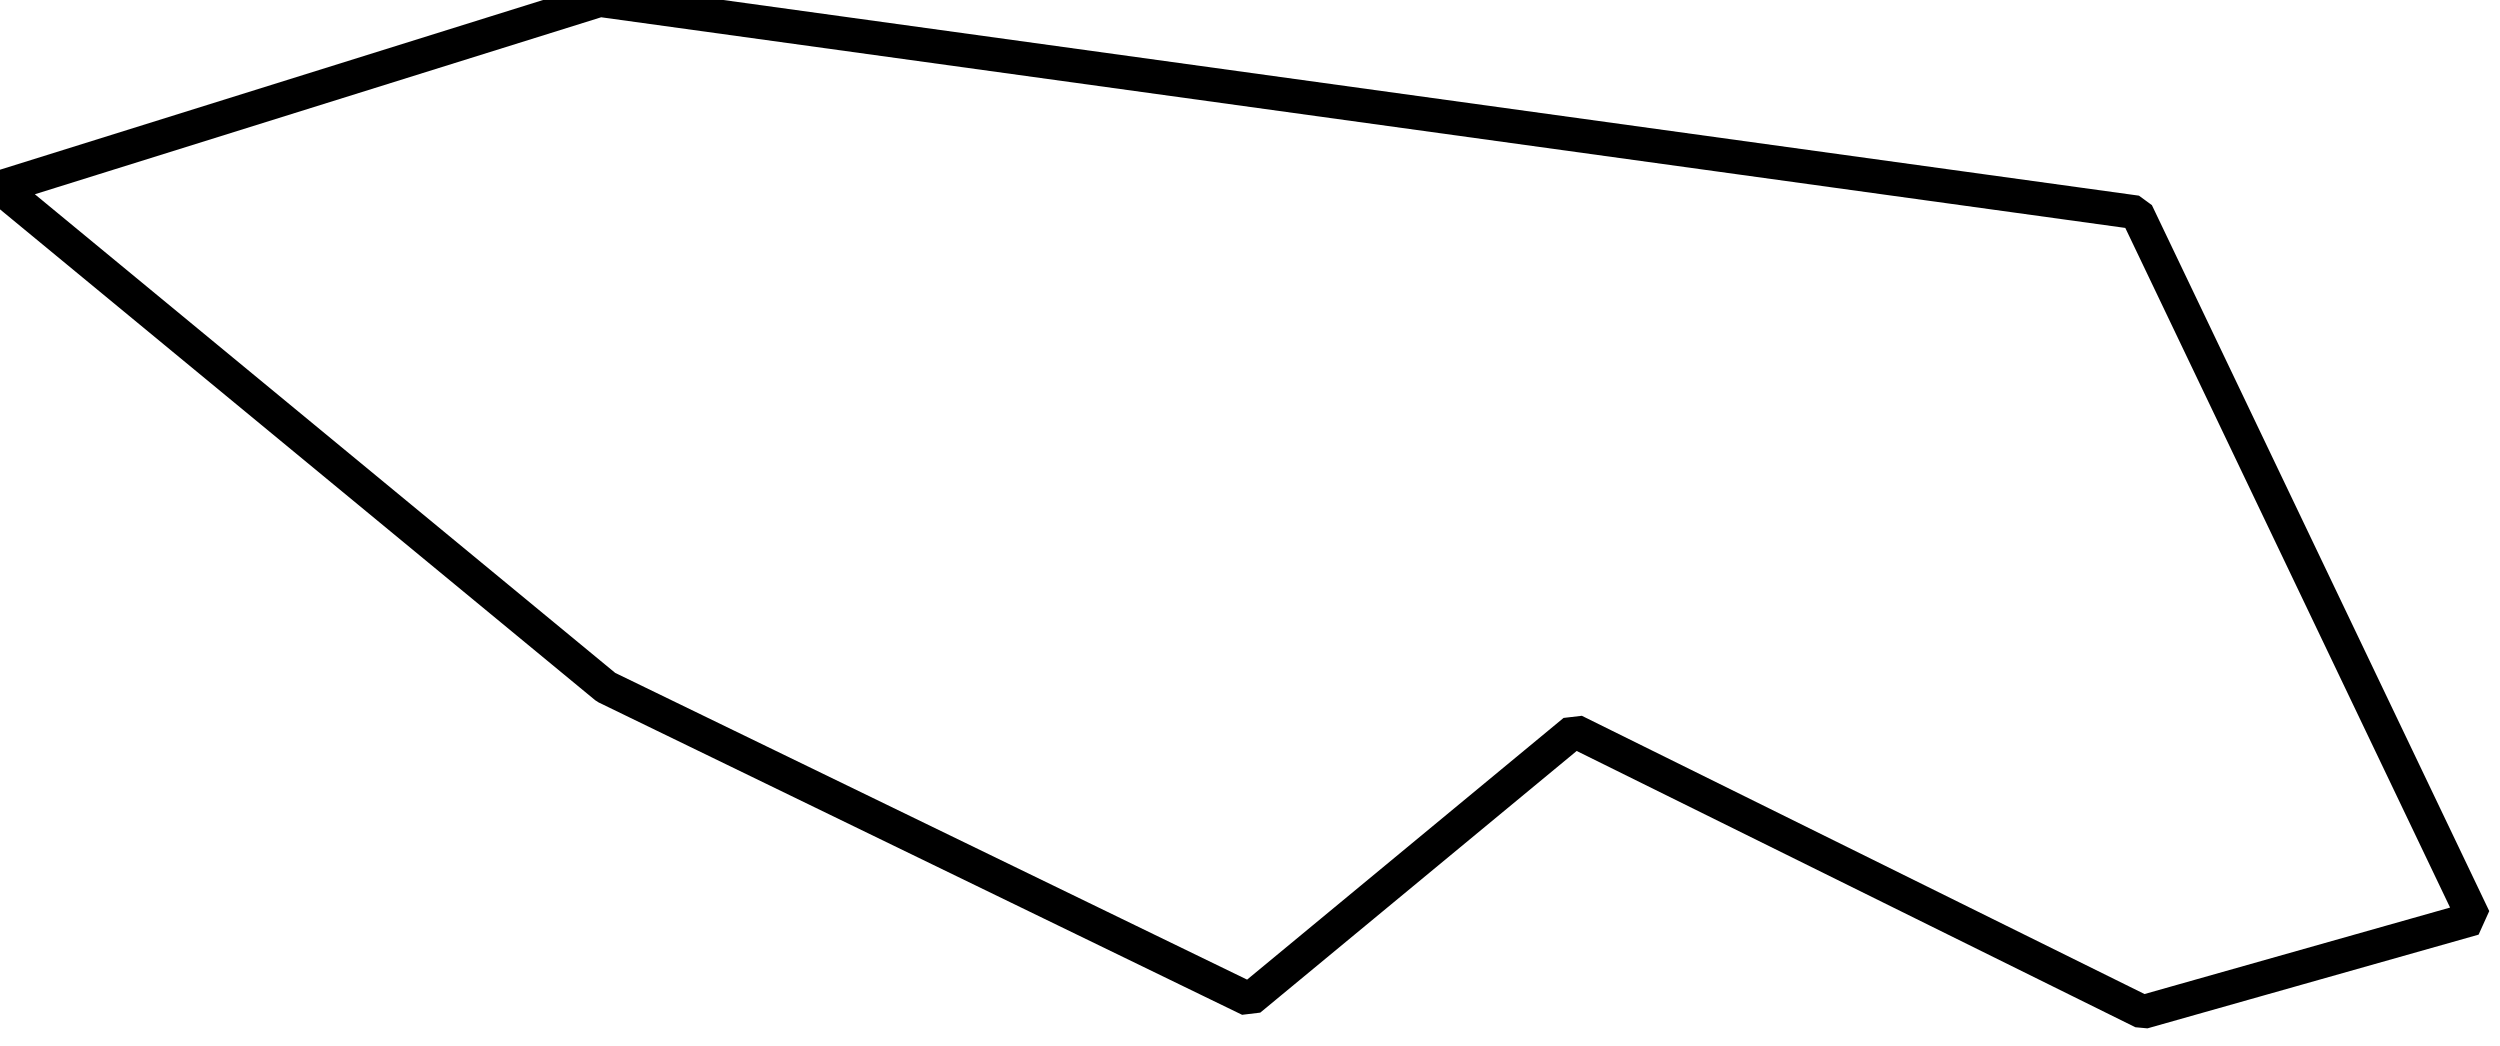
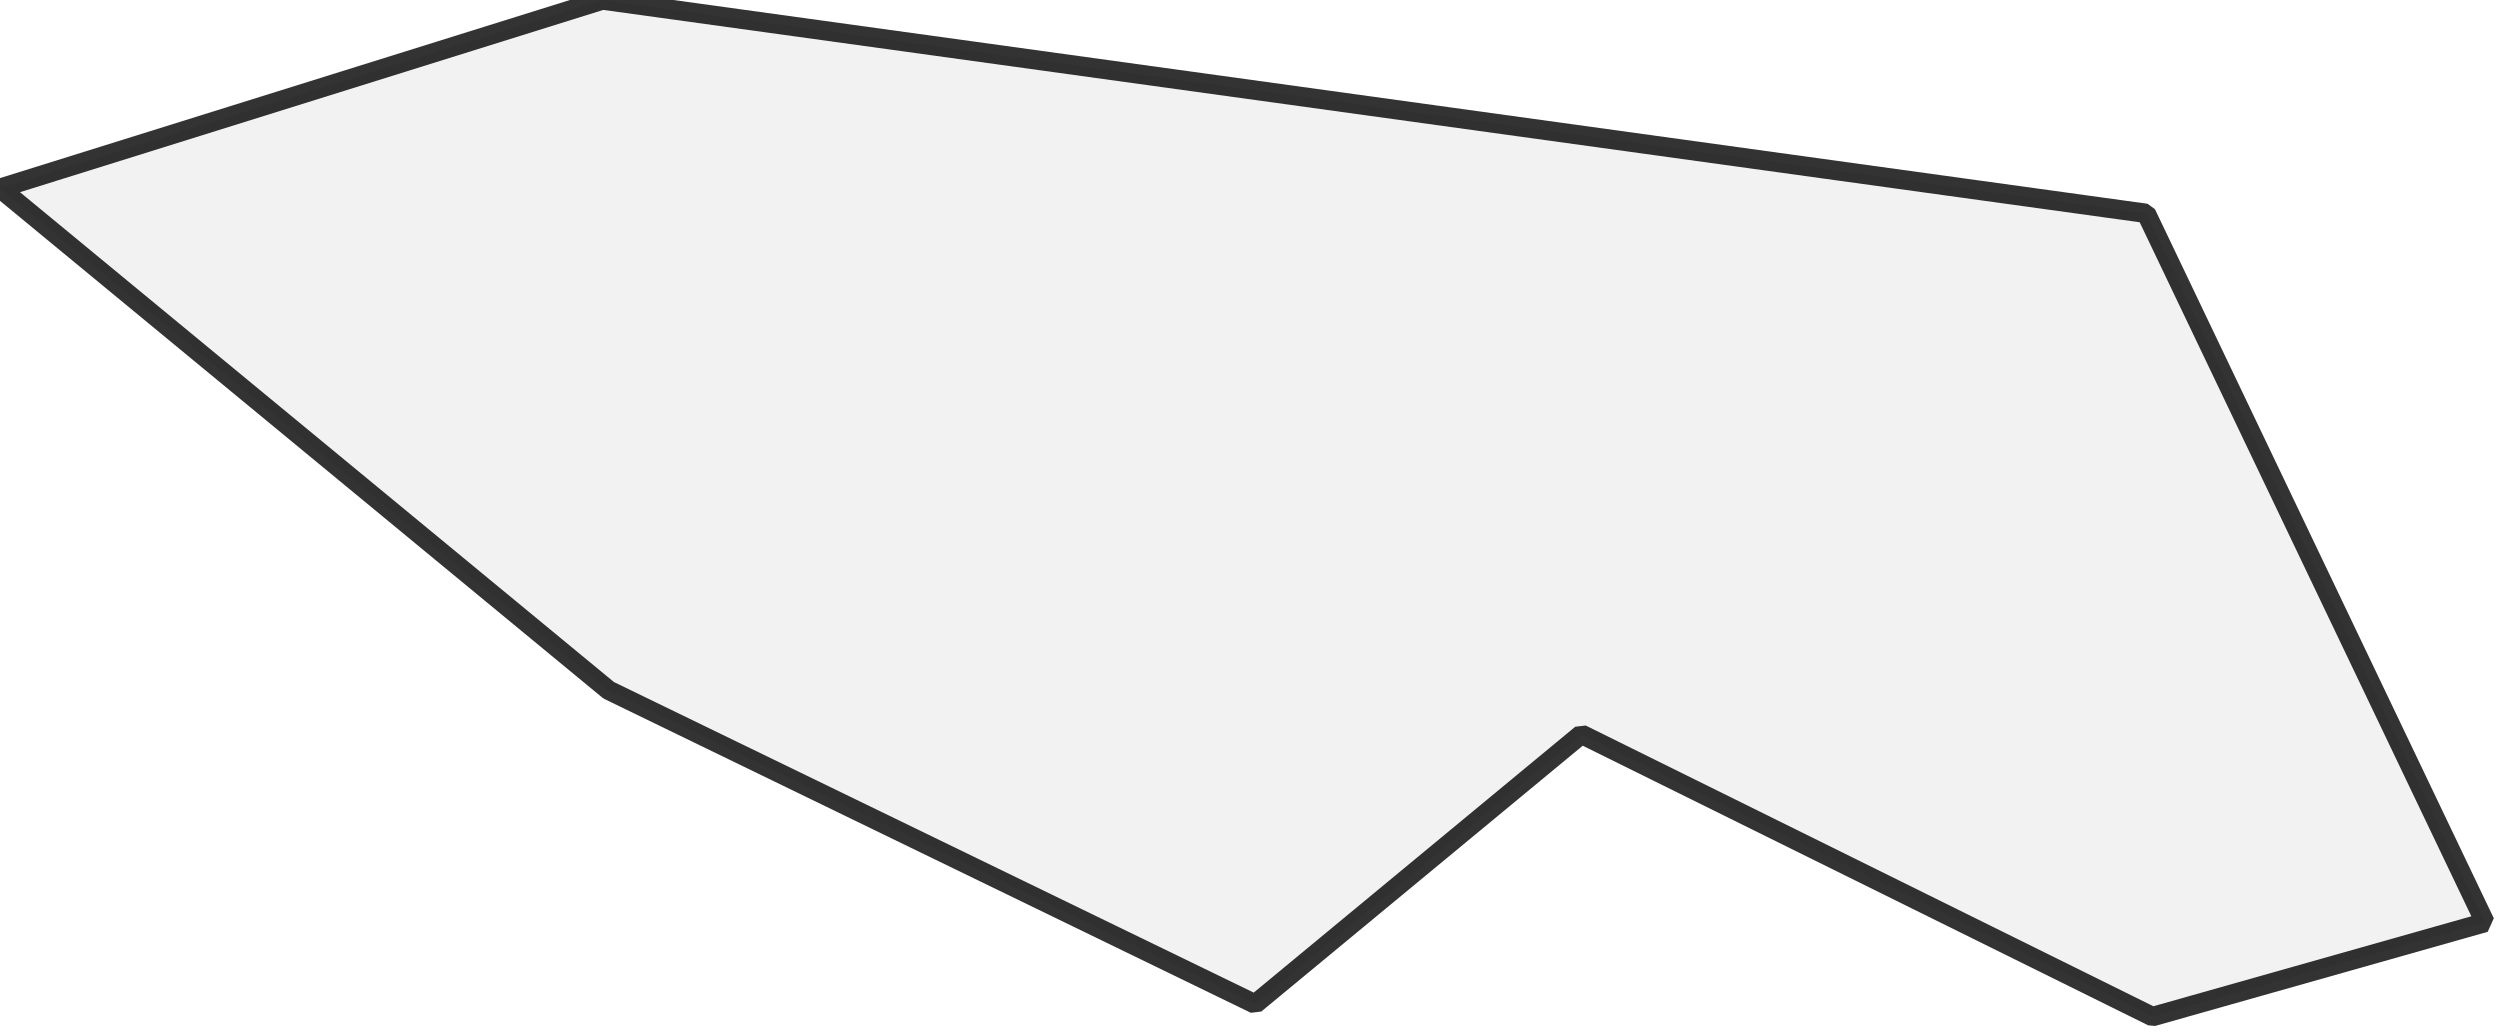
<svg xmlns="http://www.w3.org/2000/svg">
  <style>
  g.comuni {
-       fill: lightyellow;
-       stroke-width: 3.5;
+       fill: lightgray;
+       stroke-width: 2;
      stroke-linecap: square;
      stroke-linejoin: bevel;
      stroke-miterlimit: 3;
-       stroke-opacity: 1;
+       stroke-opacity: 0.8;
      stroke: black;
-       fill-opacity: 0;
+       fill-opacity: 0.3;
  }
  </style>
  <g id="layer1" />
  <g id="layer2">
    <g class="comuni" id="comuni">
      <path d="M62.707,71.111 129.293,103.434 162.909,75.636 221.737,104.727 256,95.03 221.091,21.98 62.061,0 0,19.394 62.707,71.111Z" />
    </g>
  </g>
</svg>
